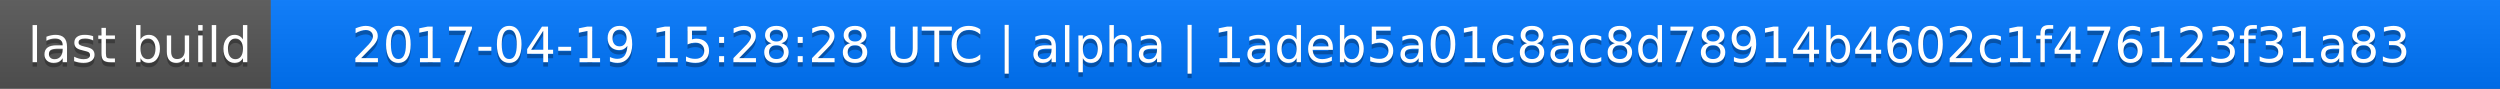
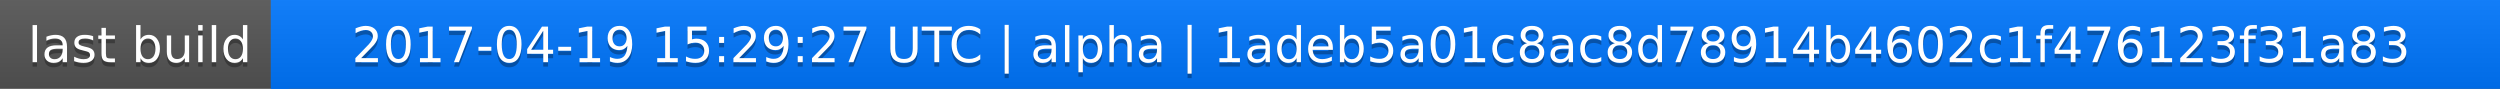
<svg xmlns="http://www.w3.org/2000/svg" width="563" height="20">
  <linearGradient id="a" x2="0" y2="100%">
    <stop offset="0" stop-color="#bbb" stop-opacity=".1" />
    <stop offset="1" stop-opacity=".1" />
  </linearGradient>
  <rect rx="0" width="563" height="20" fill="#555" />
  <rect rx="0" x="61" width="502" height="20" fill="#07f" />
  <path fill="#07f" d="M61 0h4v20h-4z" />
  <rect rx="0" width="563" height="20" fill="url(#a)" />
  <g fill="#fff" text-anchor="middle" font-family="DejaVu Sans,Verdana,Geneva,sans-serif" font-size="11">
    <text x="31.5" y="15" fill="#010101" fill-opacity=".3">last build</text>
    <text x="31.5" y="14">last build</text>
-     <text x="311" y="15" fill="#010101" fill-opacity=".3">2017-04-19 15:28:28 UTC | alpha | 1adeb5a01c8ac8d78914b4602c1f476123f31a83</text>
-     <text x="311" y="14">2017-04-19 15:28:28 UTC | alpha | 1adeb5a01c8ac8d78914b4602c1f476123f31a83</text>
+     <text x="311" y="15" fill="#010101" fill-opacity=".3">2017-04-19 15:29:27 UTC | alpha | 1adeb5a01c8ac8d78914b4602c1f476123f31a83</text>
+     <text x="311" y="14">2017-04-19 15:29:27 UTC | alpha | 1adeb5a01c8ac8d78914b4602c1f476123f31a83</text>
  </g>
</svg>
